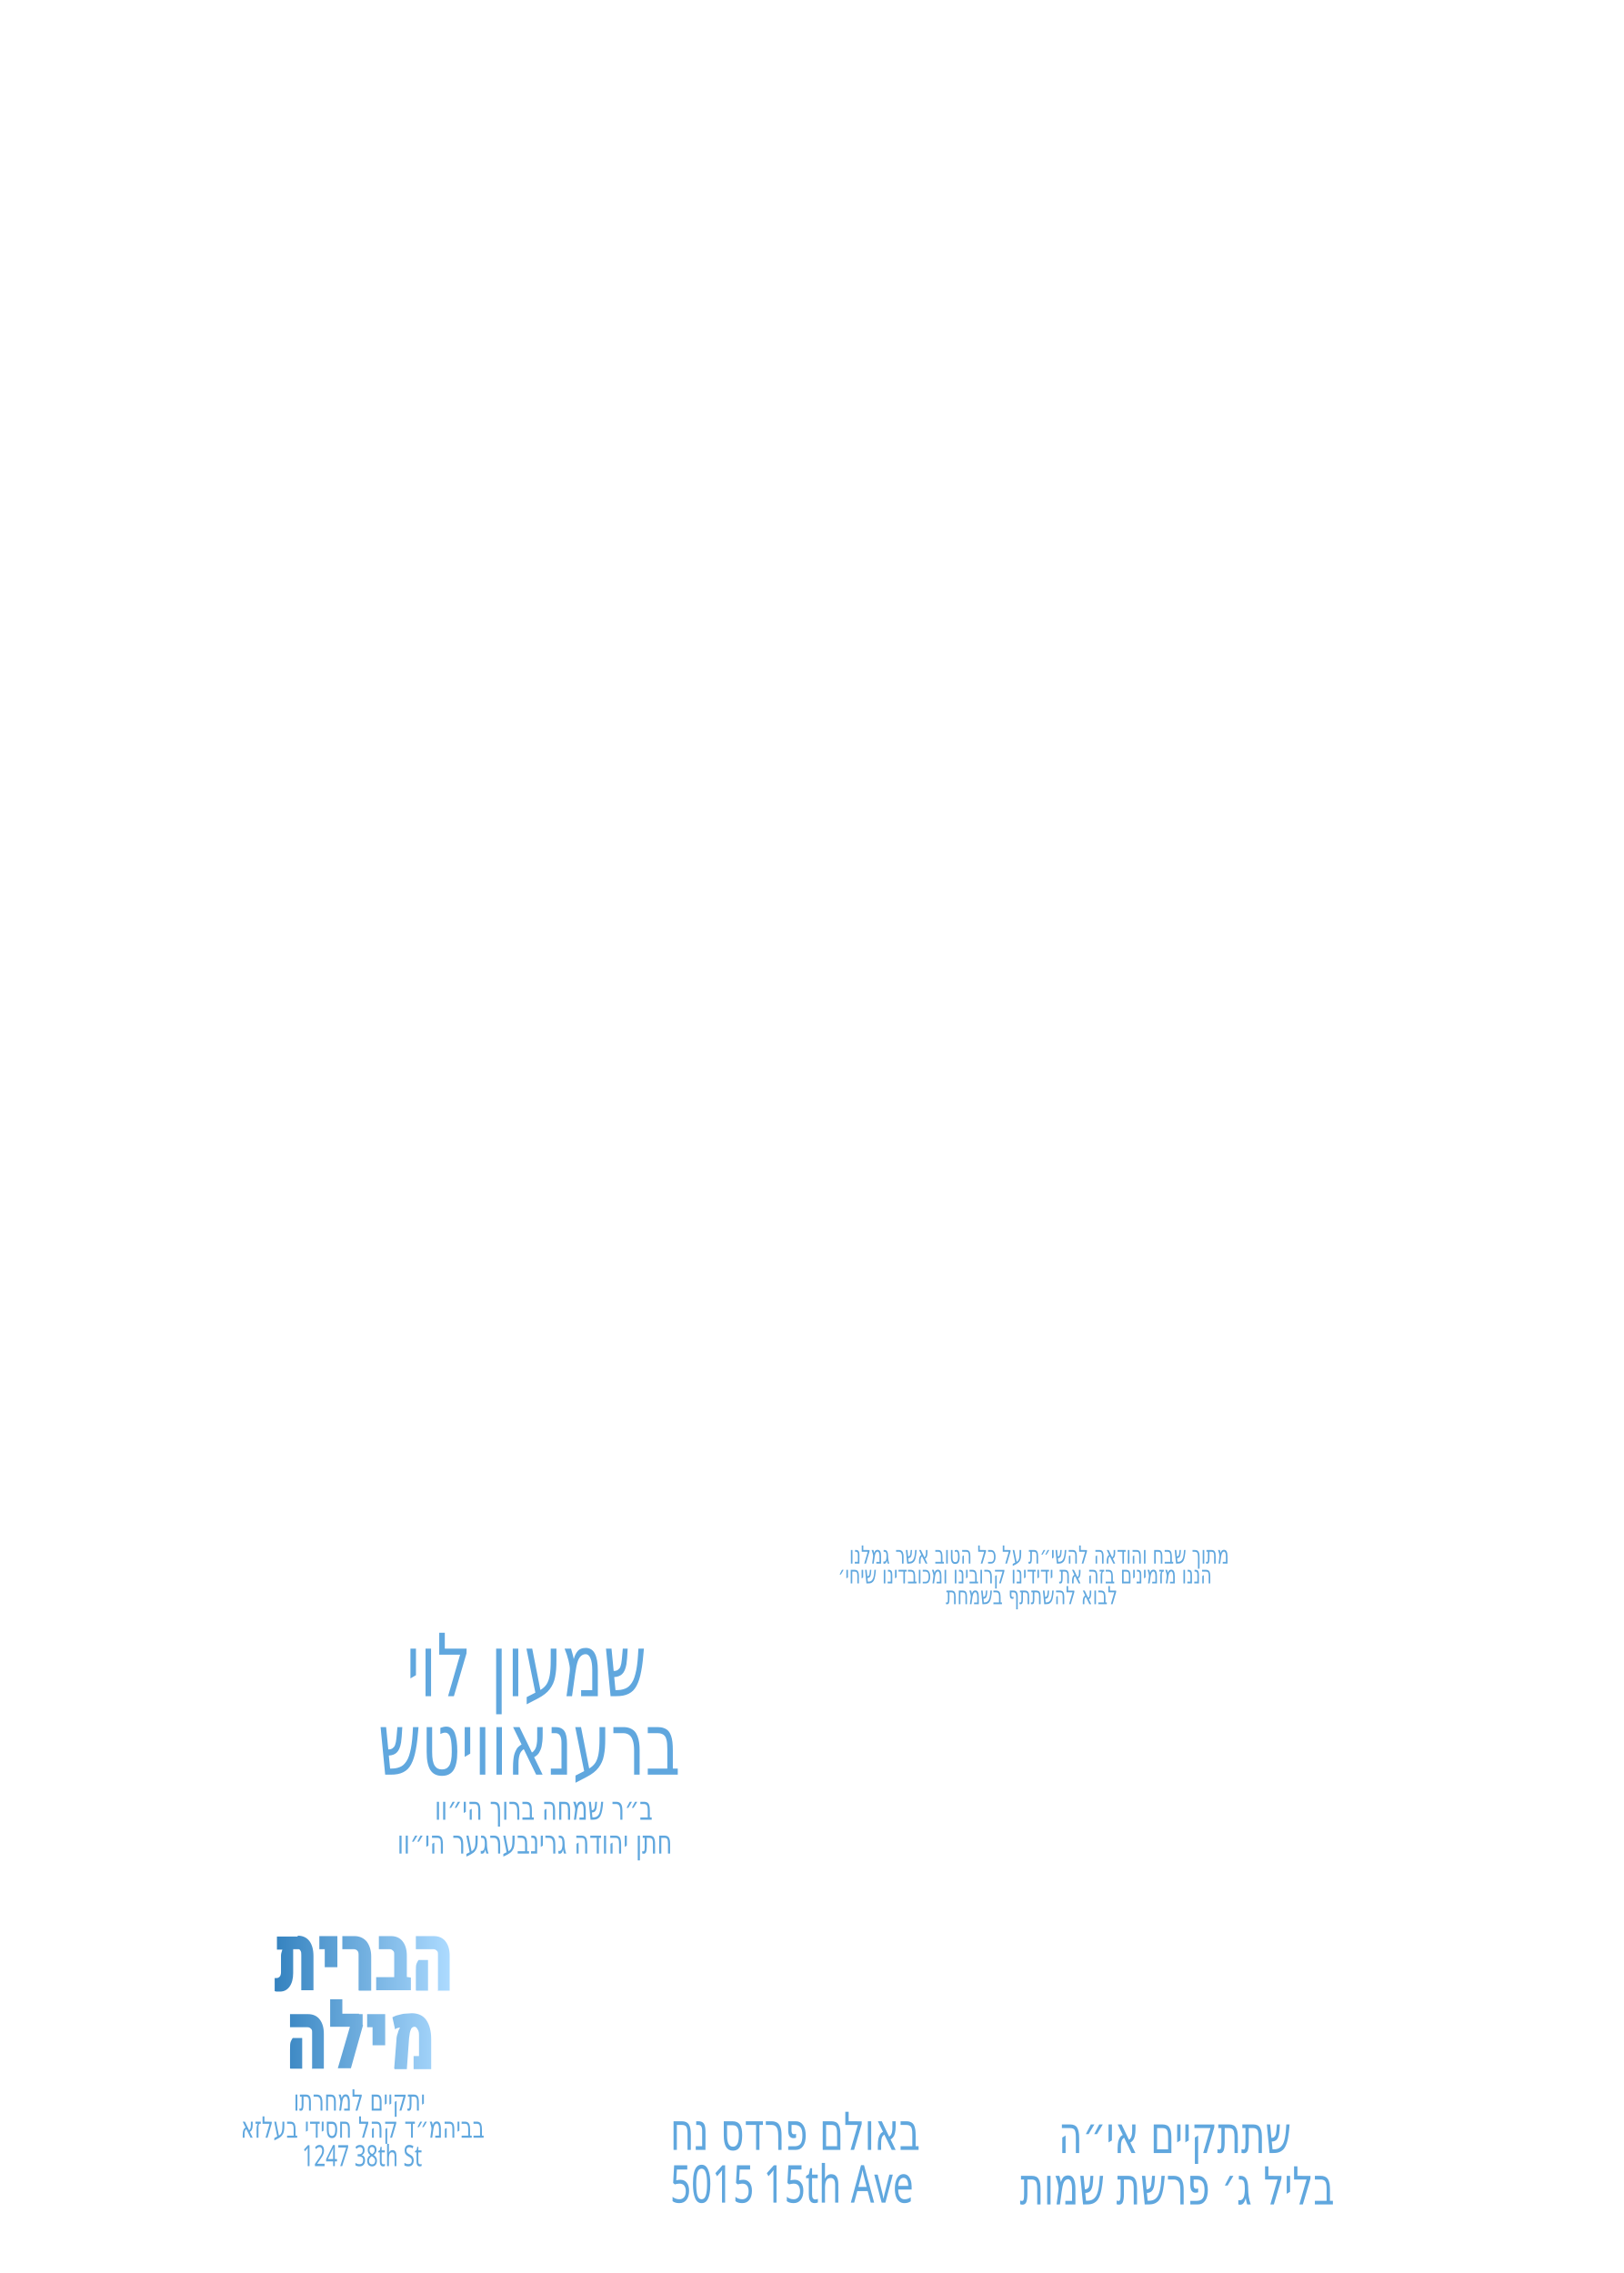
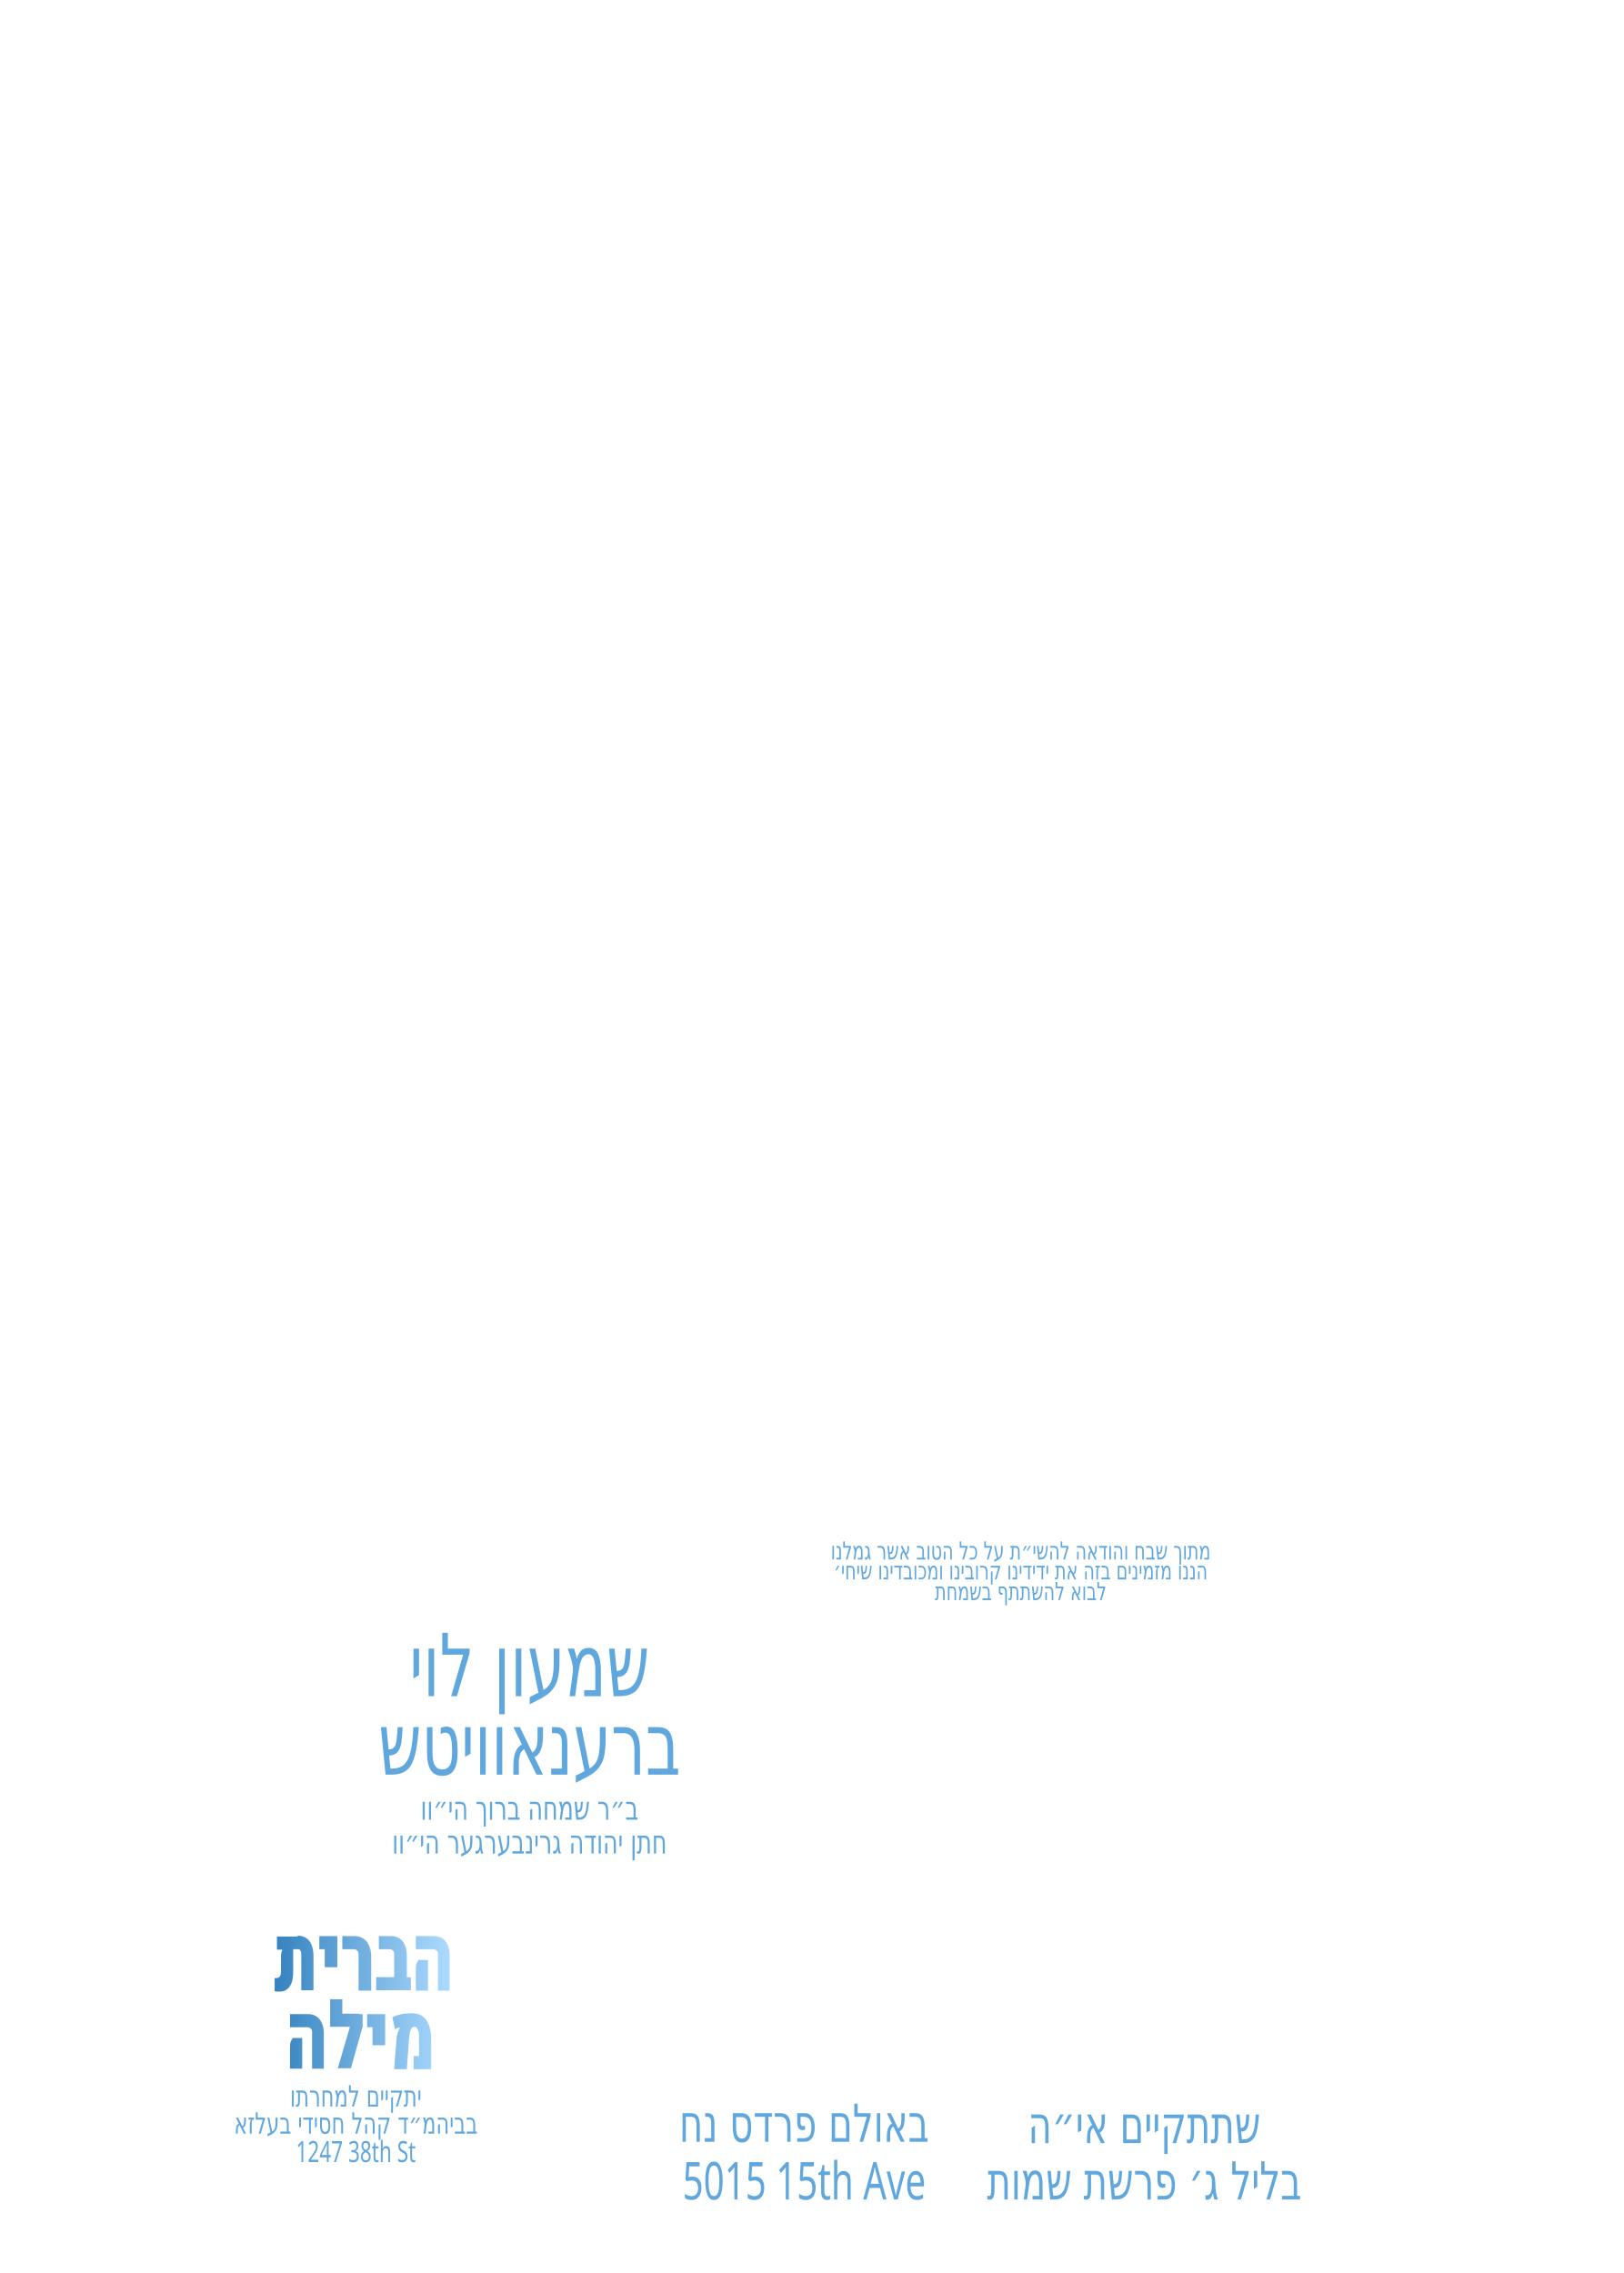
<svg xmlns="http://www.w3.org/2000/svg" id="Layer_1" data-name="Layer 1" viewBox="0 0 360 504">
  <defs>
    <linearGradient id="linear-gradient" x1="60.8" y1="443.9" x2="99.8" y2="443.9" gradientUnits="userSpaceOnUse">
      <stop offset="0" stop-color="#3482bf" />
      <stop offset="1" stop-color="#addbff" />
    </linearGradient>
  </defs>
  <g id="father_name_2*">
-     <text transform="translate(88.1 411) scale(.7 1)" fill="#60a7de" font-family="Secular One" font-size="7.3">
+     <text transform="translate(117.4 411) scale(.7 1)" fill="#60a7de" font-family="Secular One" font-size="7.3" text-anchor="middle">
      <tspan x="0" y="0">חתן יהודה גרינבערגער הי״וו</tspan>
    </text>
  </g>
  <g id="father_name_1*">
-     <text transform="translate(96.4 403.5) scale(.7 1)" fill="#60a7de" font-family="Secular One" font-size="7.3">
+     <text transform="translate(117.4 403.5) scale(.7 1)" fill="#60a7de" font-family="Secular One" font-size="7.3" text-anchor="middle">
      <tspan x="0" y="0">ב״ר שמחה ברוך הי״וו</tspan>
    </text>
  </g>
  <g id="_מרדכי_זאב_ראטה" data-name="* מרדכי זאב ראטה">
    <g id="line_4">
-       <text transform="translate(90.1 376.1) scale(.7 1)" fill="#60a7de" font-family="Secular One" font-size="19.3">
+       <text transform="translate(117.4 376.1) scale(.7 1)" fill="#60a7de" font-family="Secular One" font-size="19.3" text-anchor="middle">
        <tspan x="0" y="0">שמעון לוי</tspan>
      </text>
    </g>
  </g>
  <g id="_מרדכי_זאב_ראטה-2" data-name="* מרדכי זאב ראטה">
    <g id="line_3">
-       <text transform="translate(83.8 393.5) scale(.7 1)" fill="#60a7de" font-family="Secular One" font-size="19.3">
+       <text transform="translate(117.4 393.5) scale(.7 1)" fill="#60a7de" font-family="Secular One" font-size="19.3" text-anchor="middle">
        <tspan x="0" y="0">ברענאוויטש</tspan>
      </text>
    </g>
  </g>
  <g id="_1247_38th_St_" data-name="1247 38th St *">
    <g id="line_1">
-       <text transform="translate(67 480.3) scale(.7 1)" fill="#60a7de" font-family="Secular One" font-size="6.5">
+       <text transform="translate(78.9 479.4) scale(.7 1)" fill="#60a7de" font-family="Secular One" font-size="6.5" text-anchor="middle">
        <tspan x="0" y="0">1247 38th St</tspan>
      </text>
    </g>
  </g>
  <g id="_בביהמ_ד_קהל_חסידי_בעלזא" data-name="* בביהמ״ד קהל חסידי בעלזא">
    <g id="vachnacht_date*">
-       <text transform="translate(53.4 474) scale(.7 1)" fill="#60a7de" font-family="Secular One" font-size="6.5">
+       <text transform="translate(78.9 473.1) scale(.7 1)" fill="#60a7de" font-family="Secular One" font-size="6.5" text-anchor="middle">
        <tspan x="0" y="0">בביהמ״ד קהל חסידי בעלזא</tspan>
      </text>
    </g>
  </g>
  <g id="bris_location*">
-     <text transform="translate(65.1 468) scale(.7 1)" fill="#60a7de" font-family="Secular One" font-size="6.5">
+     <text transform="translate(78.9 467.1) scale(.7 1)" fill="#60a7de" font-family="Secular One" font-size="6.5" text-anchor="middle">
      <tspan x="0" y="0">יתקיים למחרתו</tspan>
    </text>
  </g>
  <path d="M66,429.2c1.1,0,2,.4,2.6,1.2s.9,1.9.9,3.4v7.5h-2.7v-7.8c0-.4,0-.7-.2-1s-.3-.3-.5-.3h-1.1c0,.4,0,.8,0,1.1,0,.4,0,.7,0,1v3.2c0,1.3-.3,2.3-.8,3-.5.7-1.2,1.1-2.1,1.1s-.4,0-.6,0c-.2,0-.4,0-.6-.1v-2.9c0,0,.1,0,.2,0,0,0,.2,0,.2,0,.3,0,.5-.1.7-.3s.3-.6.3-1v-2.5c0-.3,0-.7,0-1.2,0-.5.2-.9.3-1.3h-1.2v-2.9h4.6ZM72,436.2v-4h-1.2v-2.9h4v6.9h-2.7ZM79.5,441.3v-7.7c0-.5,0-.8-.3-1.1-.2-.2-.5-.3-.8-.3h-2.5v-2.9h2.7c1.1,0,2,.4,2.7,1.2.6.8,1,1.9,1,3.3v7.6h-2.7ZM83.4,441.3v-2.9h6.7c0-.1,1,.1,1,.1v2.8h-7.6ZM87.4,440.4v-7c0-.4,0-.7-.3-.9-.2-.2-.4-.3-.7-.3h-2.4v-2.9h2.7c1.1,0,2,.4,2.6,1.2.6.8.9,1.8.9,3.2v6.8h-2.7ZM92.2,441.3v-4.1c0-.9,0-1.5.2-1.9s.3-.6.4-.7h2.1c0,.2,0,.5,0,.9,0,.4,0,.8,0,1.3v4.6h-2.6ZM97.1,441.3v-7.9c0-.4,0-.7-.3-.9-.2-.2-.4-.3-.8-.3h-3.8v-2.9h4c1.1,0,2,.4,2.6,1.2.6.8.9,1.8.9,3.2v7.7h-2.7ZM64.3,458.6v-4.1c0-.9,0-1.5.2-1.9s.3-.6.4-.7h2.1c0,.2,0,.5,0,.9,0,.4,0,.8,0,1.3v4.6h-2.6ZM69.2,458.6v-7.9c0-.4,0-.7-.3-.9-.2-.2-.4-.3-.8-.3h-3.8v-2.9h4c1.1,0,2,.4,2.6,1.2.6.8.9,1.8.9,3.2v7.7h-2.7ZM73.2,449.5v-6.2h2.7v3.2h3.7v2.9h-6.4ZM80.5,449l-2.7,9.6h-2.9l3.5-12h2v2.4ZM82.6,453.5v-4h-1.2v-2.9h4v6.9h-2.7ZM87.4,458.6l.5-6.3c0-.5.1-1,.3-1.5.1-.5.3-.9.5-1.2,0,0,0,0,0,0s0,0,0,0h0c-.2,0-.4,0-.6.1-.2,0-.4.2-.5.3l-.6-2.7c.4-.2.8-.4,1.3-.5.5-.1,1-.3,1.5-.3.5,0,1-.1,1.5-.1,1.4,0,2.5.5,3.2,1.5s1.1,2.4,1.1,4.3v6.6h-3.9v-2.9h1.2v-4.3c0-.7,0-1.2-.3-1.6-.2-.4-.4-.6-.7-.6s-.7.2-.8.6c-.2.4-.3,1-.4,1.9l-.5,6.9h-2.7Z" fill="url(#linear-gradient)" />
  <g id="bris_address*">
-     <text id="_5015_15th_Ave_" data-name="5015 15th Ave *" transform="translate(148.6 488.4) scale(.7 1)" fill="#60a7de" font-family="Secular One" font-size="11.6">
+     <text id="_5015_15th_Ave_" data-name="5015 15th Ave *" transform="translate(178.3 487.7) scale(.7 1)" fill="#60a7de" font-family="Secular One" font-size="11.6" text-anchor="middle">
      <tspan x="0" y="0">5015 15th Ave</tspan>
    </text>
  </g>
  <g id="line_5">
-     <text id="_בבאולם_פרדס_נח" data-name="* בבאולם פרדס נח" transform="translate(148.6 476.7) scale(.7 1)" fill="#60a7de" font-family="Secular One" font-size="11.6">
+     <text id="_בבאולם_פרדס_נח" data-name="* בבאולם פרדס נח" transform="translate(178.3 474.9) scale(.7 1)" fill="#60a7de" font-family="Secular One" font-size="11.6" text-anchor="middle">
      <tspan x="0" y="0">באולם פרדס נח</tspan>
    </text>
  </g>
  <g id="_בליל_ג_פרשת_שמות" data-name=" * בליל ג׳ פרשת שמות">
    <g id="vachnacht_location*">
-       <text transform="translate(226.1 488.8) scale(.7 1)" fill="#60a7de" font-family="Secular One" font-size="11.6">
+       <text transform="translate(253.7 487.7) scale(.7 1)" fill="#60a7de" font-family="Secular One" font-size="11.6" text-anchor="middle">
        <tspan x="0" y="0">בליל ג׳ פרשת שמות</tspan>
      </text>
    </g>
  </g>
  <g id="vachnacht_address*">
-     <text transform="translate(234.7 477.4) scale(.7 1)" fill="#60a7de" font-family="Secular One" font-size="11.6">
+     <text transform="translate(253.7 475.2) scale(.7 1)" fill="#60a7de" font-family="Secular One" font-size="11.6" text-anchor="middle">
      <tspan x="0" y="0">שתתקיים אי״ה</tspan>
    </text>
  </g>
  <g id="host_name*">
-     <text transform="translate(209.7 355.7) scale(.7 1)" fill="#60a7de" font-family="Secular One" font-size="5.5">
+     <text transform="translate(226.3 354.8) scale(.7 1)" fill="#60a7de" font-family="Secular One" font-size="5.5" text-anchor="middle">
      <tspan x="0" y="0">לבוא להשתתף בשמחת</tspan>
    </text>
  </g>
  <g id="groom_father*">
-     <text transform="translate(185.8 351.1) scale(.7 1)" fill="#60a7de" font-family="Secular One" font-size="5.5">
+     <text transform="translate(226.3 350.2) scale(.7 1)" fill="#60a7de" font-family="Secular One" font-size="5.5" text-anchor="middle">
      <tspan x="0" y="0">הננו מזמינים בזה את ידידינו קרובינו ומכובדינו שיחי׳</tspan>
    </text>
  </g>
  <g id="groom_name*">
-     <text transform="translate(188.3 346.7) scale(.7 1)" fill="#60a7de" font-family="Secular One" font-size="5.5">
+     <text transform="translate(226.3 345.8) scale(.7 1)" fill="#60a7de" font-family="Secular One" font-size="5.5" text-anchor="middle">
      <tspan x="0" y="0">מתוך שבח והודאה להשי״ת על כל הטוב אשר גמלנו</tspan>
    </text>
  </g>
</svg>
